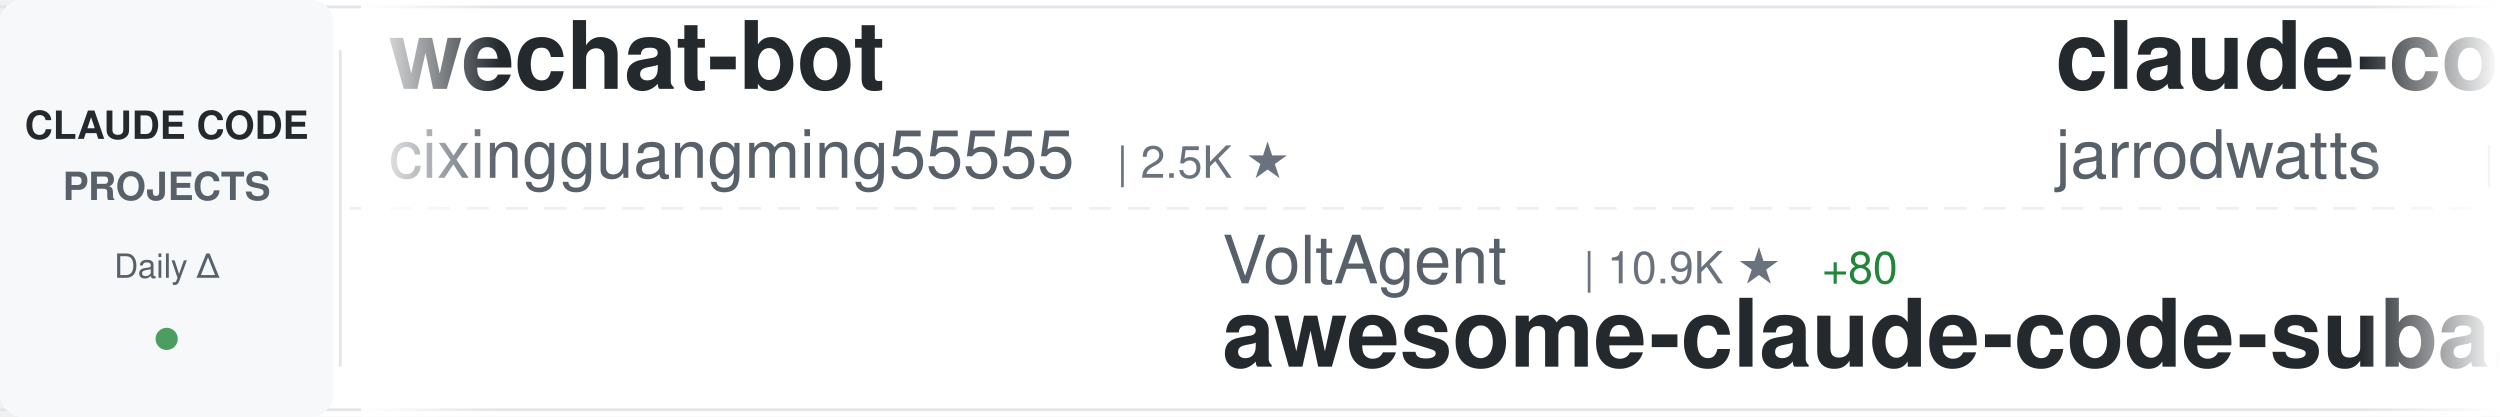
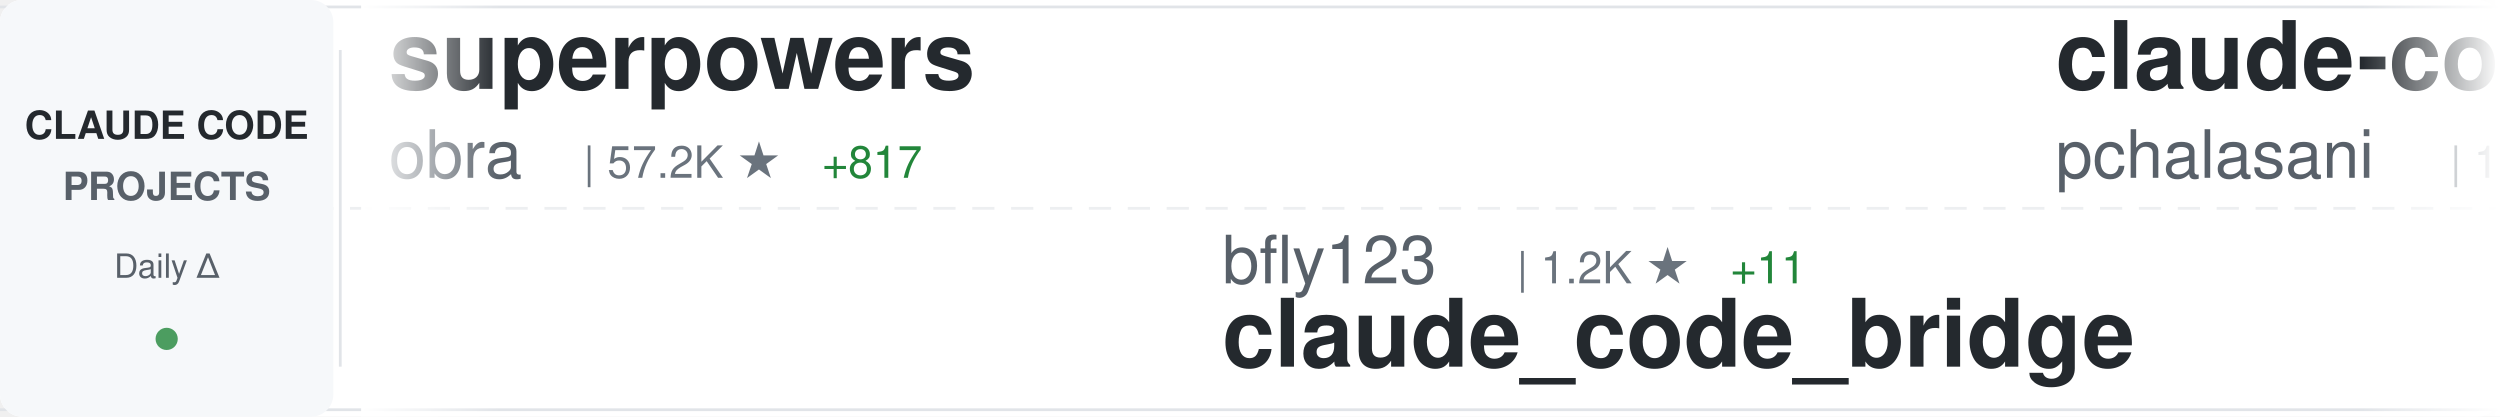
<svg xmlns="http://www.w3.org/2000/svg" width="900" height="150">
  <defs>
    <linearGradient id="awesomeLeftFade" x1="0%" y1="0%" x2="100%" y2="0%">
      <stop offset="0%" style="stop-color:#ffffff;stop-opacity:1" />
      <stop offset="100%" style="stop-color:#ffffff;stop-opacity:0" />
    </linearGradient>
    <linearGradient id="awesomeRightFade" x1="0%" y1="0%" x2="100%" y2="0%">
      <stop offset="0%" style="stop-color:#ffffff;stop-opacity:0" />
      <stop offset="100%" style="stop-color:#ffffff;stop-opacity:1" />
    </linearGradient>
  </defs>
  <rect width="900" height="150" fill="#ffffff" rx="8" />
  <rect x="0" y="2" width="900" height="1" fill="#e1e4e8" />
  <rect x="0" y="147" width="900" height="1" fill="#e1e4e8" />
  <line x1="0" y1="75" x2="900" y2="75" stroke="#e1e4e8" stroke-width="1" stroke-dasharray="8 6" opacity="0.6" />
  <rect x="0" y="0" width="120" height="150" fill="#f6f8fa" rx="8" />
  <text x="60" y="50" font-family="-apple-system, BlinkMacSystemFont, 'Segoe UI', Helvetica, Arial, sans-serif" font-size="14" font-weight="600" fill="#24292e" text-anchor="middle">CLAUDE CODE</text>
  <text x="60" y="72" font-family="-apple-system, BlinkMacSystemFont, 'Segoe UI', Helvetica, Arial, sans-serif" font-size="14" font-weight="600" fill="#586069" text-anchor="middle">PROJECTS</text>
  <text x="60" y="100" font-family="-apple-system, BlinkMacSystemFont, 'Segoe UI', Helvetica, Arial, sans-serif" font-size="12" font-weight="500" fill="#586069" text-anchor="middle">Daily Δ</text>
  <circle cx="60" cy="122" r="4" fill="#22863a" opacity="0.8" />
  <rect x="122" y="18" width="1" height="114" fill="#e1e4e8" />
  <clipPath id="awesomeTickerClip">
    <rect x="130" y="0" width="770" height="150" />
  </clipPath>
  <g clip-path="url(#awesomeTickerClip)">
    <g id="awesomeTickerItems">
      <animateTransform attributeName="transform" attributeType="XML" type="translate" from="0 0" to="-3000 0" dur="54s" repeatCount="indefinite" />
      <g transform="translate(0, 0)">
-         <text x="140" y="32" font-family="-apple-system, BlinkMacSystemFont, 'Segoe UI', Helvetica, Arial, sans-serif" font-size="34" font-weight="600" fill="#24292e">wechat-bot</text>
-         <text x="140" y="64" font-family="-apple-system, BlinkMacSystemFont, 'Segoe UI', Helvetica, Arial, sans-serif" font-size="24" font-weight="400" fill="#586069">cixingguangming55555</text>
-         <text x="402" y="64" font-family="-apple-system, BlinkMacSystemFont, 'Segoe UI', Helvetica, Arial, sans-serif" font-size="16" font-weight="500" fill="#6a737d">| 2.5K ★</text>
+         <text x="140" y="32" font-family="-apple-system, BlinkMacSystemFont, 'Segoe UI', Helvetica, Arial, sans-serif" font-size="34" font-weight="600" fill="#24292e">superpowers</text>
+         <text x="140" y="64" font-family="-apple-system, BlinkMacSystemFont, 'Segoe UI', Helvetica, Arial, sans-serif" font-size="24" font-weight="400" fill="#586069">obra</text>
+         <text x="210" y="64" font-family="-apple-system, BlinkMacSystemFont, 'Segoe UI', Helvetica, Arial, sans-serif" font-size="16" font-weight="500" fill="#6a737d">| 57.2K ★</text>
+         <text x="296" y="64" font-family="-apple-system, BlinkMacSystemFont, 'Segoe UI', Helvetica, Arial, sans-serif" font-size="16" font-weight="500" fill="#22863a"> +817</text>
      </g>
      <g transform="translate(300, 0)">
-         <text x="140" y="102" font-family="-apple-system, BlinkMacSystemFont, 'Segoe UI', Helvetica, Arial, sans-serif" font-size="24" font-weight="400" fill="#586069">VoltAgent</text>
-         <text x="270" y="102" font-family="-apple-system, BlinkMacSystemFont, 'Segoe UI', Helvetica, Arial, sans-serif" font-size="16" font-weight="500" fill="#6a737d">| 10.9K ★</text>
-         <text x="356" y="102" font-family="-apple-system, BlinkMacSystemFont, 'Segoe UI', Helvetica, Arial, sans-serif" font-size="16" font-weight="500" fill="#22863a"> +80</text>
-         <text x="140" y="132" font-family="-apple-system, BlinkMacSystemFont, 'Segoe UI', Helvetica, Arial, sans-serif" font-size="34" font-weight="600" fill="#24292e">awesome-claude-code-suba...</text>
+         <text x="140" y="102" font-family="-apple-system, BlinkMacSystemFont, 'Segoe UI', Helvetica, Arial, sans-serif" font-size="24" font-weight="400" fill="#586069">bfly123</text>
+         <text x="246" y="102" font-family="-apple-system, BlinkMacSystemFont, 'Segoe UI', Helvetica, Arial, sans-serif" font-size="16" font-weight="500" fill="#6a737d">| 1.2K ★</text>
+         <text x="323" y="102" font-family="-apple-system, BlinkMacSystemFont, 'Segoe UI', Helvetica, Arial, sans-serif" font-size="16" font-weight="500" fill="#22863a"> +11</text>
+         <text x="140" y="132" font-family="-apple-system, BlinkMacSystemFont, 'Segoe UI', Helvetica, Arial, sans-serif" font-size="34" font-weight="600" fill="#24292e">claude_code_bridge</text>
      </g>
      <g transform="translate(600, 0)">
-         <text x="140" y="32" font-family="-apple-system, BlinkMacSystemFont, 'Segoe UI', Helvetica, Arial, sans-serif" font-size="34" font-weight="600" fill="#24292e">claude-code-config</text>
-         <text x="140" y="64" font-family="-apple-system, BlinkMacSystemFont, 'Segoe UI', Helvetica, Arial, sans-serif" font-size="24" font-weight="400" fill="#586069">jarrodwatts</text>
-         <text x="294" y="64" font-family="-apple-system, BlinkMacSystemFont, 'Segoe UI', Helvetica, Arial, sans-serif" font-size="16" font-weight="500" fill="#6a737d">| 943 ★</text>
-         <text x="362" y="64" font-family="-apple-system, BlinkMacSystemFont, 'Segoe UI', Helvetica, Arial, sans-serif" font-size="16" font-weight="500" fill="#22863a"> +1</text>
+         <text x="140" y="32" font-family="-apple-system, BlinkMacSystemFont, 'Segoe UI', Helvetica, Arial, sans-serif" font-size="34" font-weight="600" fill="#24292e">claude-code-tools</text>
+         <text x="140" y="64" font-family="-apple-system, BlinkMacSystemFont, 'Segoe UI', Helvetica, Arial, sans-serif" font-size="24" font-weight="400" fill="#586069">pchalasani</text>
+         <text x="282" y="64" font-family="-apple-system, BlinkMacSystemFont, 'Segoe UI', Helvetica, Arial, sans-serif" font-size="16" font-weight="500" fill="#6a737d">| 1.5K ★</text>
+         <text x="359" y="64" font-family="-apple-system, BlinkMacSystemFont, 'Segoe UI', Helvetica, Arial, sans-serif" font-size="16" font-weight="500" fill="#22863a"> +3</text>
      </g>
      <g transform="translate(900, 0)">
-         <text x="140" y="102" font-family="-apple-system, BlinkMacSystemFont, 'Segoe UI', Helvetica, Arial, sans-serif" font-size="24" font-weight="400" fill="#586069">snarktank</text>
-         <text x="270" y="102" font-family="-apple-system, BlinkMacSystemFont, 'Segoe UI', Helvetica, Arial, sans-serif" font-size="16" font-weight="500" fill="#6a737d">| 10.9K ★</text>
-         <text x="356" y="102" font-family="-apple-system, BlinkMacSystemFont, 'Segoe UI', Helvetica, Arial, sans-serif" font-size="16" font-weight="500" fill="#22863a"> +114</text>
-         <text x="140" y="132" font-family="-apple-system, BlinkMacSystemFont, 'Segoe UI', Helvetica, Arial, sans-serif" font-size="34" font-weight="600" fill="#24292e">ralph</text>
+         <text x="140" y="102" font-family="-apple-system, BlinkMacSystemFont, 'Segoe UI', Helvetica, Arial, sans-serif" font-size="24" font-weight="400" fill="#586069">Piebald-AI</text>
+         <text x="282" y="102" font-family="-apple-system, BlinkMacSystemFont, 'Segoe UI', Helvetica, Arial, sans-serif" font-size="16" font-weight="500" fill="#6a737d">| 4.8K ★</text>
+         <text x="359" y="102" font-family="-apple-system, BlinkMacSystemFont, 'Segoe UI', Helvetica, Arial, sans-serif" font-size="16" font-weight="500" fill="#22863a"> +55</text>
+         <text x="140" y="132" font-family="-apple-system, BlinkMacSystemFont, 'Segoe UI', Helvetica, Arial, sans-serif" font-size="34" font-weight="600" fill="#24292e">claude-code-system-promp...</text>
      </g>
      <g transform="translate(1200, 0)">
-         <text x="140" y="32" font-family="-apple-system, BlinkMacSystemFont, 'Segoe UI', Helvetica, Arial, sans-serif" font-size="34" font-weight="600" fill="#24292e">claude-code-webui</text>
-         <text x="140" y="64" font-family="-apple-system, BlinkMacSystemFont, 'Segoe UI', Helvetica, Arial, sans-serif" font-size="24" font-weight="400" fill="#586069">sugyan</text>
-         <text x="234" y="64" font-family="-apple-system, BlinkMacSystemFont, 'Segoe UI', Helvetica, Arial, sans-serif" font-size="16" font-weight="500" fill="#6a737d">| 925 ★</text>
-         <text x="302" y="64" font-family="-apple-system, BlinkMacSystemFont, 'Segoe UI', Helvetica, Arial, sans-serif" font-size="16" font-weight="500" fill="#22863a"> +2</text>
+         <text x="140" y="32" font-family="-apple-system, BlinkMacSystemFont, 'Segoe UI', Helvetica, Arial, sans-serif" font-size="34" font-weight="600" fill="#24292e">claude-code-mcp</text>
+         <text x="140" y="64" font-family="-apple-system, BlinkMacSystemFont, 'Segoe UI', Helvetica, Arial, sans-serif" font-size="24" font-weight="400" fill="#586069">steipete</text>
+         <text x="258" y="64" font-family="-apple-system, BlinkMacSystemFont, 'Segoe UI', Helvetica, Arial, sans-serif" font-size="16" font-weight="500" fill="#6a737d">| 1.1K ★</text>
+         <text x="335" y="64" font-family="-apple-system, BlinkMacSystemFont, 'Segoe UI', Helvetica, Arial, sans-serif" font-size="16" font-weight="500" fill="#22863a"> +3</text>
      </g>
      <g transform="translate(1500, 0)">
-         <text x="140" y="102" font-family="-apple-system, BlinkMacSystemFont, 'Segoe UI', Helvetica, Arial, sans-serif" font-size="24" font-weight="400" fill="#586069">alirezarezvani</text>
-         <text x="330" y="102" font-family="-apple-system, BlinkMacSystemFont, 'Segoe UI', Helvetica, Arial, sans-serif" font-size="16" font-weight="500" fill="#6a737d">| 528 ★</text>
-         <text x="398" y="102" font-family="-apple-system, BlinkMacSystemFont, 'Segoe UI', Helvetica, Arial, sans-serif" font-size="16" font-weight="500" fill="#22863a"> +1</text>
-         <text x="140" y="132" font-family="-apple-system, BlinkMacSystemFont, 'Segoe UI', Helvetica, Arial, sans-serif" font-size="34" font-weight="600" fill="#24292e">claude-code-tresor</text>
+         <text x="140" y="102" font-family="-apple-system, BlinkMacSystemFont, 'Segoe UI', Helvetica, Arial, sans-serif" font-size="24" font-weight="400" fill="#586069">upstash</text>
+         <text x="246" y="102" font-family="-apple-system, BlinkMacSystemFont, 'Segoe UI', Helvetica, Arial, sans-serif" font-size="16" font-weight="500" fill="#6a737d">| 46.4K ★</text>
+         <text x="332" y="102" font-family="-apple-system, BlinkMacSystemFont, 'Segoe UI', Helvetica, Arial, sans-serif" font-size="16" font-weight="500" fill="#22863a"> +86</text>
+         <text x="140" y="132" font-family="-apple-system, BlinkMacSystemFont, 'Segoe UI', Helvetica, Arial, sans-serif" font-size="34" font-weight="600" fill="#24292e">context7</text>
      </g>
      <g transform="translate(1800, 0)">
-         <text x="140" y="32" font-family="-apple-system, BlinkMacSystemFont, 'Segoe UI', Helvetica, Arial, sans-serif" font-size="34" font-weight="600" fill="#24292e">claude-code-system-promp...</text>
-         <text x="140" y="64" font-family="-apple-system, BlinkMacSystemFont, 'Segoe UI', Helvetica, Arial, sans-serif" font-size="24" font-weight="400" fill="#586069">Piebald-AI</text>
-         <text x="282" y="64" font-family="-apple-system, BlinkMacSystemFont, 'Segoe UI', Helvetica, Arial, sans-serif" font-size="16" font-weight="500" fill="#6a737d">| 4.8K ★</text>
-         <text x="359" y="64" font-family="-apple-system, BlinkMacSystemFont, 'Segoe UI', Helvetica, Arial, sans-serif" font-size="16" font-weight="500" fill="#22863a"> +47</text>
+         <text x="140" y="32" font-family="-apple-system, BlinkMacSystemFont, 'Segoe UI', Helvetica, Arial, sans-serif" font-size="34" font-weight="600" fill="#24292e">claude-code-proxy</text>
+         <text x="140" y="64" font-family="-apple-system, BlinkMacSystemFont, 'Segoe UI', Helvetica, Arial, sans-serif" font-size="24" font-weight="400" fill="#586069">fuergaosi233</text>
+         <text x="306" y="64" font-family="-apple-system, BlinkMacSystemFont, 'Segoe UI', Helvetica, Arial, sans-serif" font-size="16" font-weight="500" fill="#6a737d">| 2.0K ★</text>
+         <text x="383" y="64" font-family="-apple-system, BlinkMacSystemFont, 'Segoe UI', Helvetica, Arial, sans-serif" font-size="16" font-weight="500" fill="#22863a"> +3</text>
      </g>
      <g transform="translate(2100, 0)">
-         <text x="140" y="102" font-family="-apple-system, BlinkMacSystemFont, 'Segoe UI', Helvetica, Arial, sans-serif" font-size="24" font-weight="400" fill="#586069">wshobson</text>
-         <text x="258" y="102" font-family="-apple-system, BlinkMacSystemFont, 'Segoe UI', Helvetica, Arial, sans-serif" font-size="16" font-weight="500" fill="#6a737d">| 29.1K ★</text>
-         <text x="344" y="102" font-family="-apple-system, BlinkMacSystemFont, 'Segoe UI', Helvetica, Arial, sans-serif" font-size="16" font-weight="500" fill="#22863a"> +72</text>
-         <text x="140" y="132" font-family="-apple-system, BlinkMacSystemFont, 'Segoe UI', Helvetica, Arial, sans-serif" font-size="34" font-weight="600" fill="#24292e">agents</text>
+         <text x="140" y="102" font-family="-apple-system, BlinkMacSystemFont, 'Segoe UI', Helvetica, Arial, sans-serif" font-size="24" font-weight="400" fill="#586069">superdesigndev</text>
+         <text x="330" y="102" font-family="-apple-system, BlinkMacSystemFont, 'Segoe UI', Helvetica, Arial, sans-serif" font-size="16" font-weight="500" fill="#6a737d">| 6.0K ★</text>
+         <text x="140" y="132" font-family="-apple-system, BlinkMacSystemFont, 'Segoe UI', Helvetica, Arial, sans-serif" font-size="34" font-weight="600" fill="#24292e">superdesign</text>
      </g>
      <g transform="translate(2400, 0)">
-         <text x="140" y="32" font-family="-apple-system, BlinkMacSystemFont, 'Segoe UI', Helvetica, Arial, sans-serif" font-size="34" font-weight="600" fill="#24292e">cc</text>
-         <text x="140" y="64" font-family="-apple-system, BlinkMacSystemFont, 'Segoe UI', Helvetica, Arial, sans-serif" font-size="24" font-weight="400" fill="#586069">kn1026</text>
-         <text x="234" y="64" font-family="-apple-system, BlinkMacSystemFont, 'Segoe UI', Helvetica, Arial, sans-serif" font-size="16" font-weight="500" fill="#6a737d">| 705 ★</text>
+         <text x="140" y="32" font-family="-apple-system, BlinkMacSystemFont, 'Segoe UI', Helvetica, Arial, sans-serif" font-size="34" font-weight="600" fill="#24292e">openskills</text>
+         <text x="140" y="64" font-family="-apple-system, BlinkMacSystemFont, 'Segoe UI', Helvetica, Arial, sans-serif" font-size="24" font-weight="400" fill="#586069">numman-ali</text>
+         <text x="282" y="64" font-family="-apple-system, BlinkMacSystemFont, 'Segoe UI', Helvetica, Arial, sans-serif" font-size="16" font-weight="500" fill="#6a737d">| 8.4K ★</text>
+         <text x="359" y="64" font-family="-apple-system, BlinkMacSystemFont, 'Segoe UI', Helvetica, Arial, sans-serif" font-size="16" font-weight="500" fill="#22863a"> +19</text>
      </g>
      <g transform="translate(2700, 0)">
-         <text x="140" y="102" font-family="-apple-system, BlinkMacSystemFont, 'Segoe UI', Helvetica, Arial, sans-serif" font-size="24" font-weight="400" fill="#586069">pchalasani</text>
-         <text x="282" y="102" font-family="-apple-system, BlinkMacSystemFont, 'Segoe UI', Helvetica, Arial, sans-serif" font-size="16" font-weight="500" fill="#6a737d">| 1.5K ★</text>
-         <text x="359" y="102" font-family="-apple-system, BlinkMacSystemFont, 'Segoe UI', Helvetica, Arial, sans-serif" font-size="16" font-weight="500" fill="#22863a"> +3</text>
-         <text x="140" y="132" font-family="-apple-system, BlinkMacSystemFont, 'Segoe UI', Helvetica, Arial, sans-serif" font-size="34" font-weight="600" fill="#24292e">claude-code-tools</text>
+         <text x="140" y="102" font-family="-apple-system, BlinkMacSystemFont, 'Segoe UI', Helvetica, Arial, sans-serif" font-size="24" font-weight="400" fill="#586069">Njengah</text>
+         <text x="246" y="102" font-family="-apple-system, BlinkMacSystemFont, 'Segoe UI', Helvetica, Arial, sans-serif" font-size="16" font-weight="500" fill="#6a737d">| 1.4K ★</text>
+         <text x="323" y="102" font-family="-apple-system, BlinkMacSystemFont, 'Segoe UI', Helvetica, Arial, sans-serif" font-size="16" font-weight="500" fill="#22863a"> +7</text>
+         <text x="140" y="132" font-family="-apple-system, BlinkMacSystemFont, 'Segoe UI', Helvetica, Arial, sans-serif" font-size="34" font-weight="600" fill="#24292e">claude-code-cheat-sheet</text>
      </g>
      <g transform="translate(3000, 0)">
-         <text x="140" y="32" font-family="-apple-system, BlinkMacSystemFont, 'Segoe UI', Helvetica, Arial, sans-serif" font-size="34" font-weight="600" fill="#24292e">wechat-bot</text>
-         <text x="140" y="64" font-family="-apple-system, BlinkMacSystemFont, 'Segoe UI', Helvetica, Arial, sans-serif" font-size="24" font-weight="400" fill="#586069">cixingguangming55555</text>
-         <text x="402" y="64" font-family="-apple-system, BlinkMacSystemFont, 'Segoe UI', Helvetica, Arial, sans-serif" font-size="16" font-weight="500" fill="#6a737d">| 2.5K ★</text>
+         <text x="140" y="32" font-family="-apple-system, BlinkMacSystemFont, 'Segoe UI', Helvetica, Arial, sans-serif" font-size="34" font-weight="600" fill="#24292e">superpowers</text>
+         <text x="140" y="64" font-family="-apple-system, BlinkMacSystemFont, 'Segoe UI', Helvetica, Arial, sans-serif" font-size="24" font-weight="400" fill="#586069">obra</text>
+         <text x="210" y="64" font-family="-apple-system, BlinkMacSystemFont, 'Segoe UI', Helvetica, Arial, sans-serif" font-size="16" font-weight="500" fill="#6a737d">| 57.2K ★</text>
+         <text x="296" y="64" font-family="-apple-system, BlinkMacSystemFont, 'Segoe UI', Helvetica, Arial, sans-serif" font-size="16" font-weight="500" fill="#22863a"> +817</text>
      </g>
      <g transform="translate(3300, 0)">
-         <text x="140" y="102" font-family="-apple-system, BlinkMacSystemFont, 'Segoe UI', Helvetica, Arial, sans-serif" font-size="24" font-weight="400" fill="#586069">VoltAgent</text>
-         <text x="270" y="102" font-family="-apple-system, BlinkMacSystemFont, 'Segoe UI', Helvetica, Arial, sans-serif" font-size="16" font-weight="500" fill="#6a737d">| 10.9K ★</text>
-         <text x="356" y="102" font-family="-apple-system, BlinkMacSystemFont, 'Segoe UI', Helvetica, Arial, sans-serif" font-size="16" font-weight="500" fill="#22863a"> +80</text>
-         <text x="140" y="132" font-family="-apple-system, BlinkMacSystemFont, 'Segoe UI', Helvetica, Arial, sans-serif" font-size="34" font-weight="600" fill="#24292e">awesome-claude-code-suba...</text>
+         <text x="140" y="102" font-family="-apple-system, BlinkMacSystemFont, 'Segoe UI', Helvetica, Arial, sans-serif" font-size="24" font-weight="400" fill="#586069">bfly123</text>
+         <text x="246" y="102" font-family="-apple-system, BlinkMacSystemFont, 'Segoe UI', Helvetica, Arial, sans-serif" font-size="16" font-weight="500" fill="#6a737d">| 1.2K ★</text>
+         <text x="323" y="102" font-family="-apple-system, BlinkMacSystemFont, 'Segoe UI', Helvetica, Arial, sans-serif" font-size="16" font-weight="500" fill="#22863a"> +11</text>
+         <text x="140" y="132" font-family="-apple-system, BlinkMacSystemFont, 'Segoe UI', Helvetica, Arial, sans-serif" font-size="34" font-weight="600" fill="#24292e">claude_code_bridge</text>
      </g>
      <g transform="translate(3600, 0)">
-         <text x="140" y="32" font-family="-apple-system, BlinkMacSystemFont, 'Segoe UI', Helvetica, Arial, sans-serif" font-size="34" font-weight="600" fill="#24292e">claude-code-config</text>
-         <text x="140" y="64" font-family="-apple-system, BlinkMacSystemFont, 'Segoe UI', Helvetica, Arial, sans-serif" font-size="24" font-weight="400" fill="#586069">jarrodwatts</text>
-         <text x="294" y="64" font-family="-apple-system, BlinkMacSystemFont, 'Segoe UI', Helvetica, Arial, sans-serif" font-size="16" font-weight="500" fill="#6a737d">| 943 ★</text>
-         <text x="362" y="64" font-family="-apple-system, BlinkMacSystemFont, 'Segoe UI', Helvetica, Arial, sans-serif" font-size="16" font-weight="500" fill="#22863a"> +1</text>
+         <text x="140" y="32" font-family="-apple-system, BlinkMacSystemFont, 'Segoe UI', Helvetica, Arial, sans-serif" font-size="34" font-weight="600" fill="#24292e">claude-code-tools</text>
+         <text x="140" y="64" font-family="-apple-system, BlinkMacSystemFont, 'Segoe UI', Helvetica, Arial, sans-serif" font-size="24" font-weight="400" fill="#586069">pchalasani</text>
+         <text x="282" y="64" font-family="-apple-system, BlinkMacSystemFont, 'Segoe UI', Helvetica, Arial, sans-serif" font-size="16" font-weight="500" fill="#6a737d">| 1.5K ★</text>
+         <text x="359" y="64" font-family="-apple-system, BlinkMacSystemFont, 'Segoe UI', Helvetica, Arial, sans-serif" font-size="16" font-weight="500" fill="#22863a"> +3</text>
      </g>
      <g transform="translate(3900, 0)">
-         <text x="140" y="102" font-family="-apple-system, BlinkMacSystemFont, 'Segoe UI', Helvetica, Arial, sans-serif" font-size="24" font-weight="400" fill="#586069">snarktank</text>
-         <text x="270" y="102" font-family="-apple-system, BlinkMacSystemFont, 'Segoe UI', Helvetica, Arial, sans-serif" font-size="16" font-weight="500" fill="#6a737d">| 10.9K ★</text>
-         <text x="356" y="102" font-family="-apple-system, BlinkMacSystemFont, 'Segoe UI', Helvetica, Arial, sans-serif" font-size="16" font-weight="500" fill="#22863a"> +114</text>
-         <text x="140" y="132" font-family="-apple-system, BlinkMacSystemFont, 'Segoe UI', Helvetica, Arial, sans-serif" font-size="34" font-weight="600" fill="#24292e">ralph</text>
+         <text x="140" y="102" font-family="-apple-system, BlinkMacSystemFont, 'Segoe UI', Helvetica, Arial, sans-serif" font-size="24" font-weight="400" fill="#586069">Piebald-AI</text>
+         <text x="282" y="102" font-family="-apple-system, BlinkMacSystemFont, 'Segoe UI', Helvetica, Arial, sans-serif" font-size="16" font-weight="500" fill="#6a737d">| 4.8K ★</text>
+         <text x="359" y="102" font-family="-apple-system, BlinkMacSystemFont, 'Segoe UI', Helvetica, Arial, sans-serif" font-size="16" font-weight="500" fill="#22863a"> +55</text>
+         <text x="140" y="132" font-family="-apple-system, BlinkMacSystemFont, 'Segoe UI', Helvetica, Arial, sans-serif" font-size="34" font-weight="600" fill="#24292e">claude-code-system-promp...</text>
      </g>
    </g>
  </g>
  <rect x="130" y="0" width="50" height="150" fill="url(#awesomeLeftFade)" />
  <rect x="850" y="0" width="50" height="150" fill="url(#awesomeRightFade)" />
</svg>
